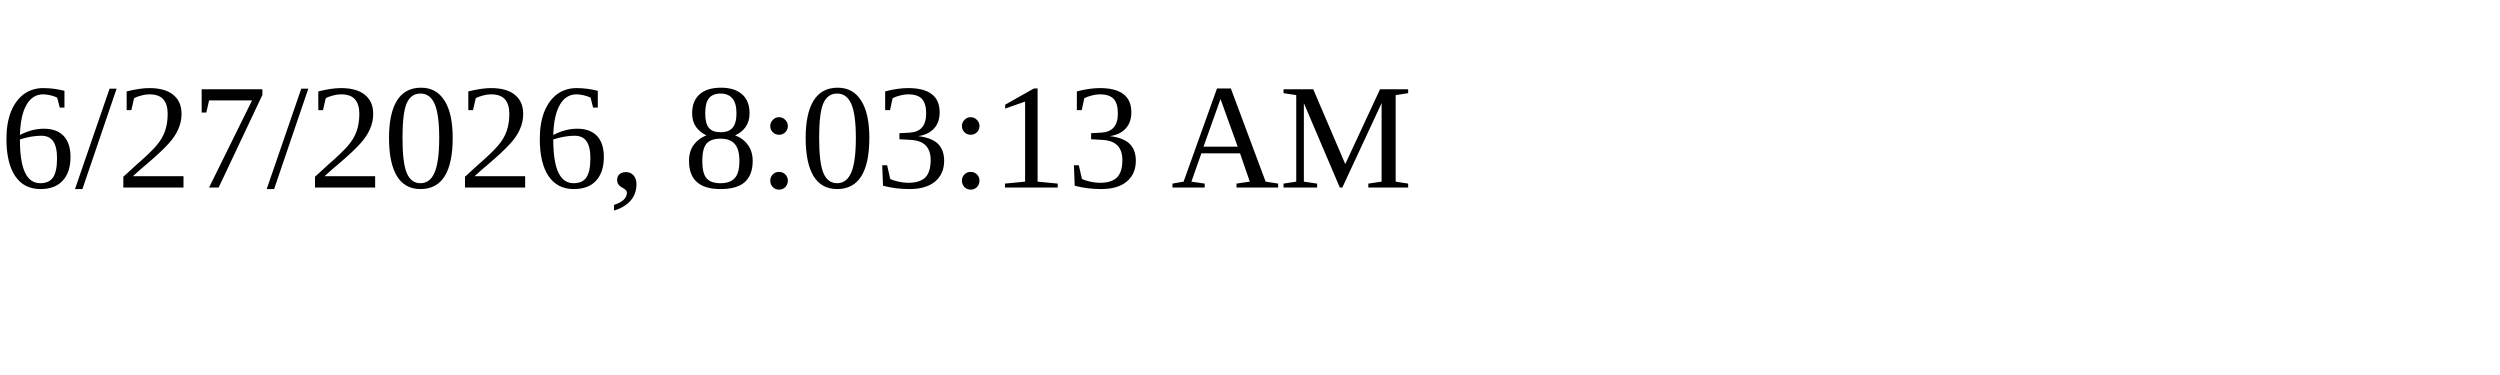
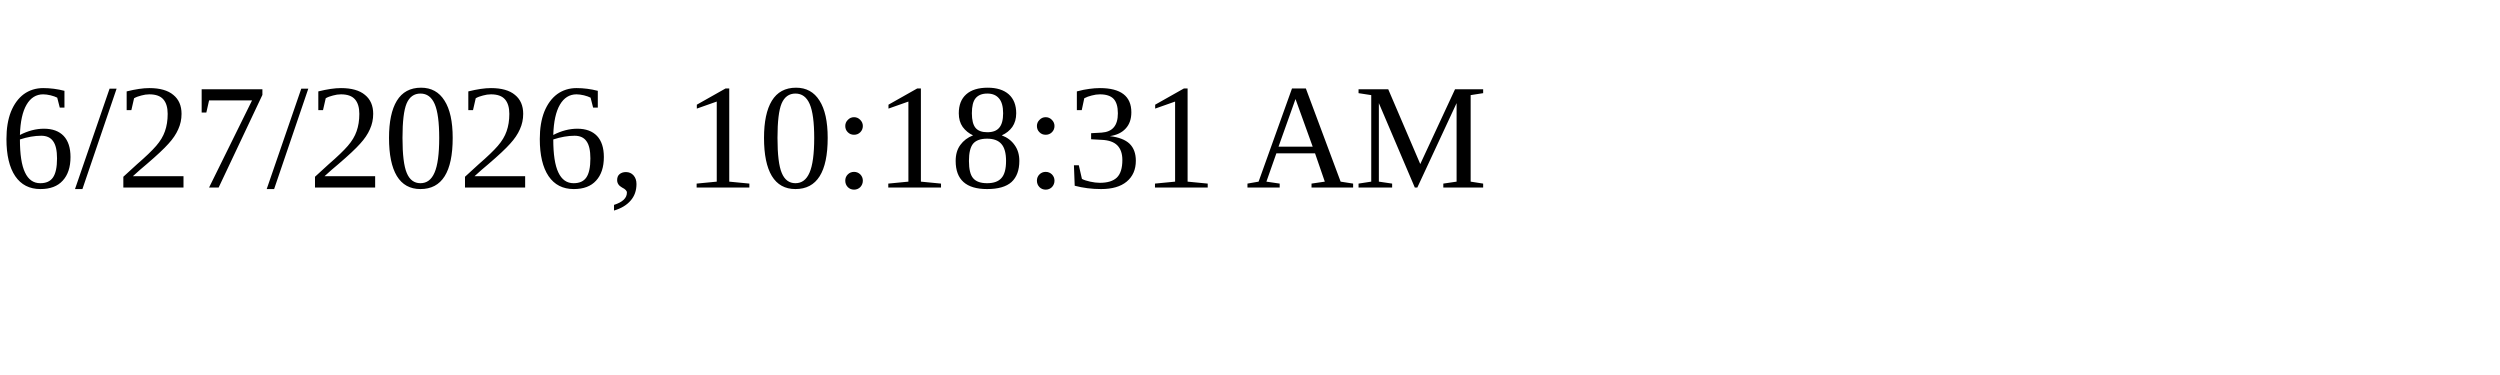
<svg xmlns="http://www.w3.org/2000/svg" height="30" width="200">
-   <text x="0" y="15">6/27/2026, 8:03:13 AM</text>
+   <text x="0" y="15">6/27/2026, 10:18:31 AM</text>
</svg>
